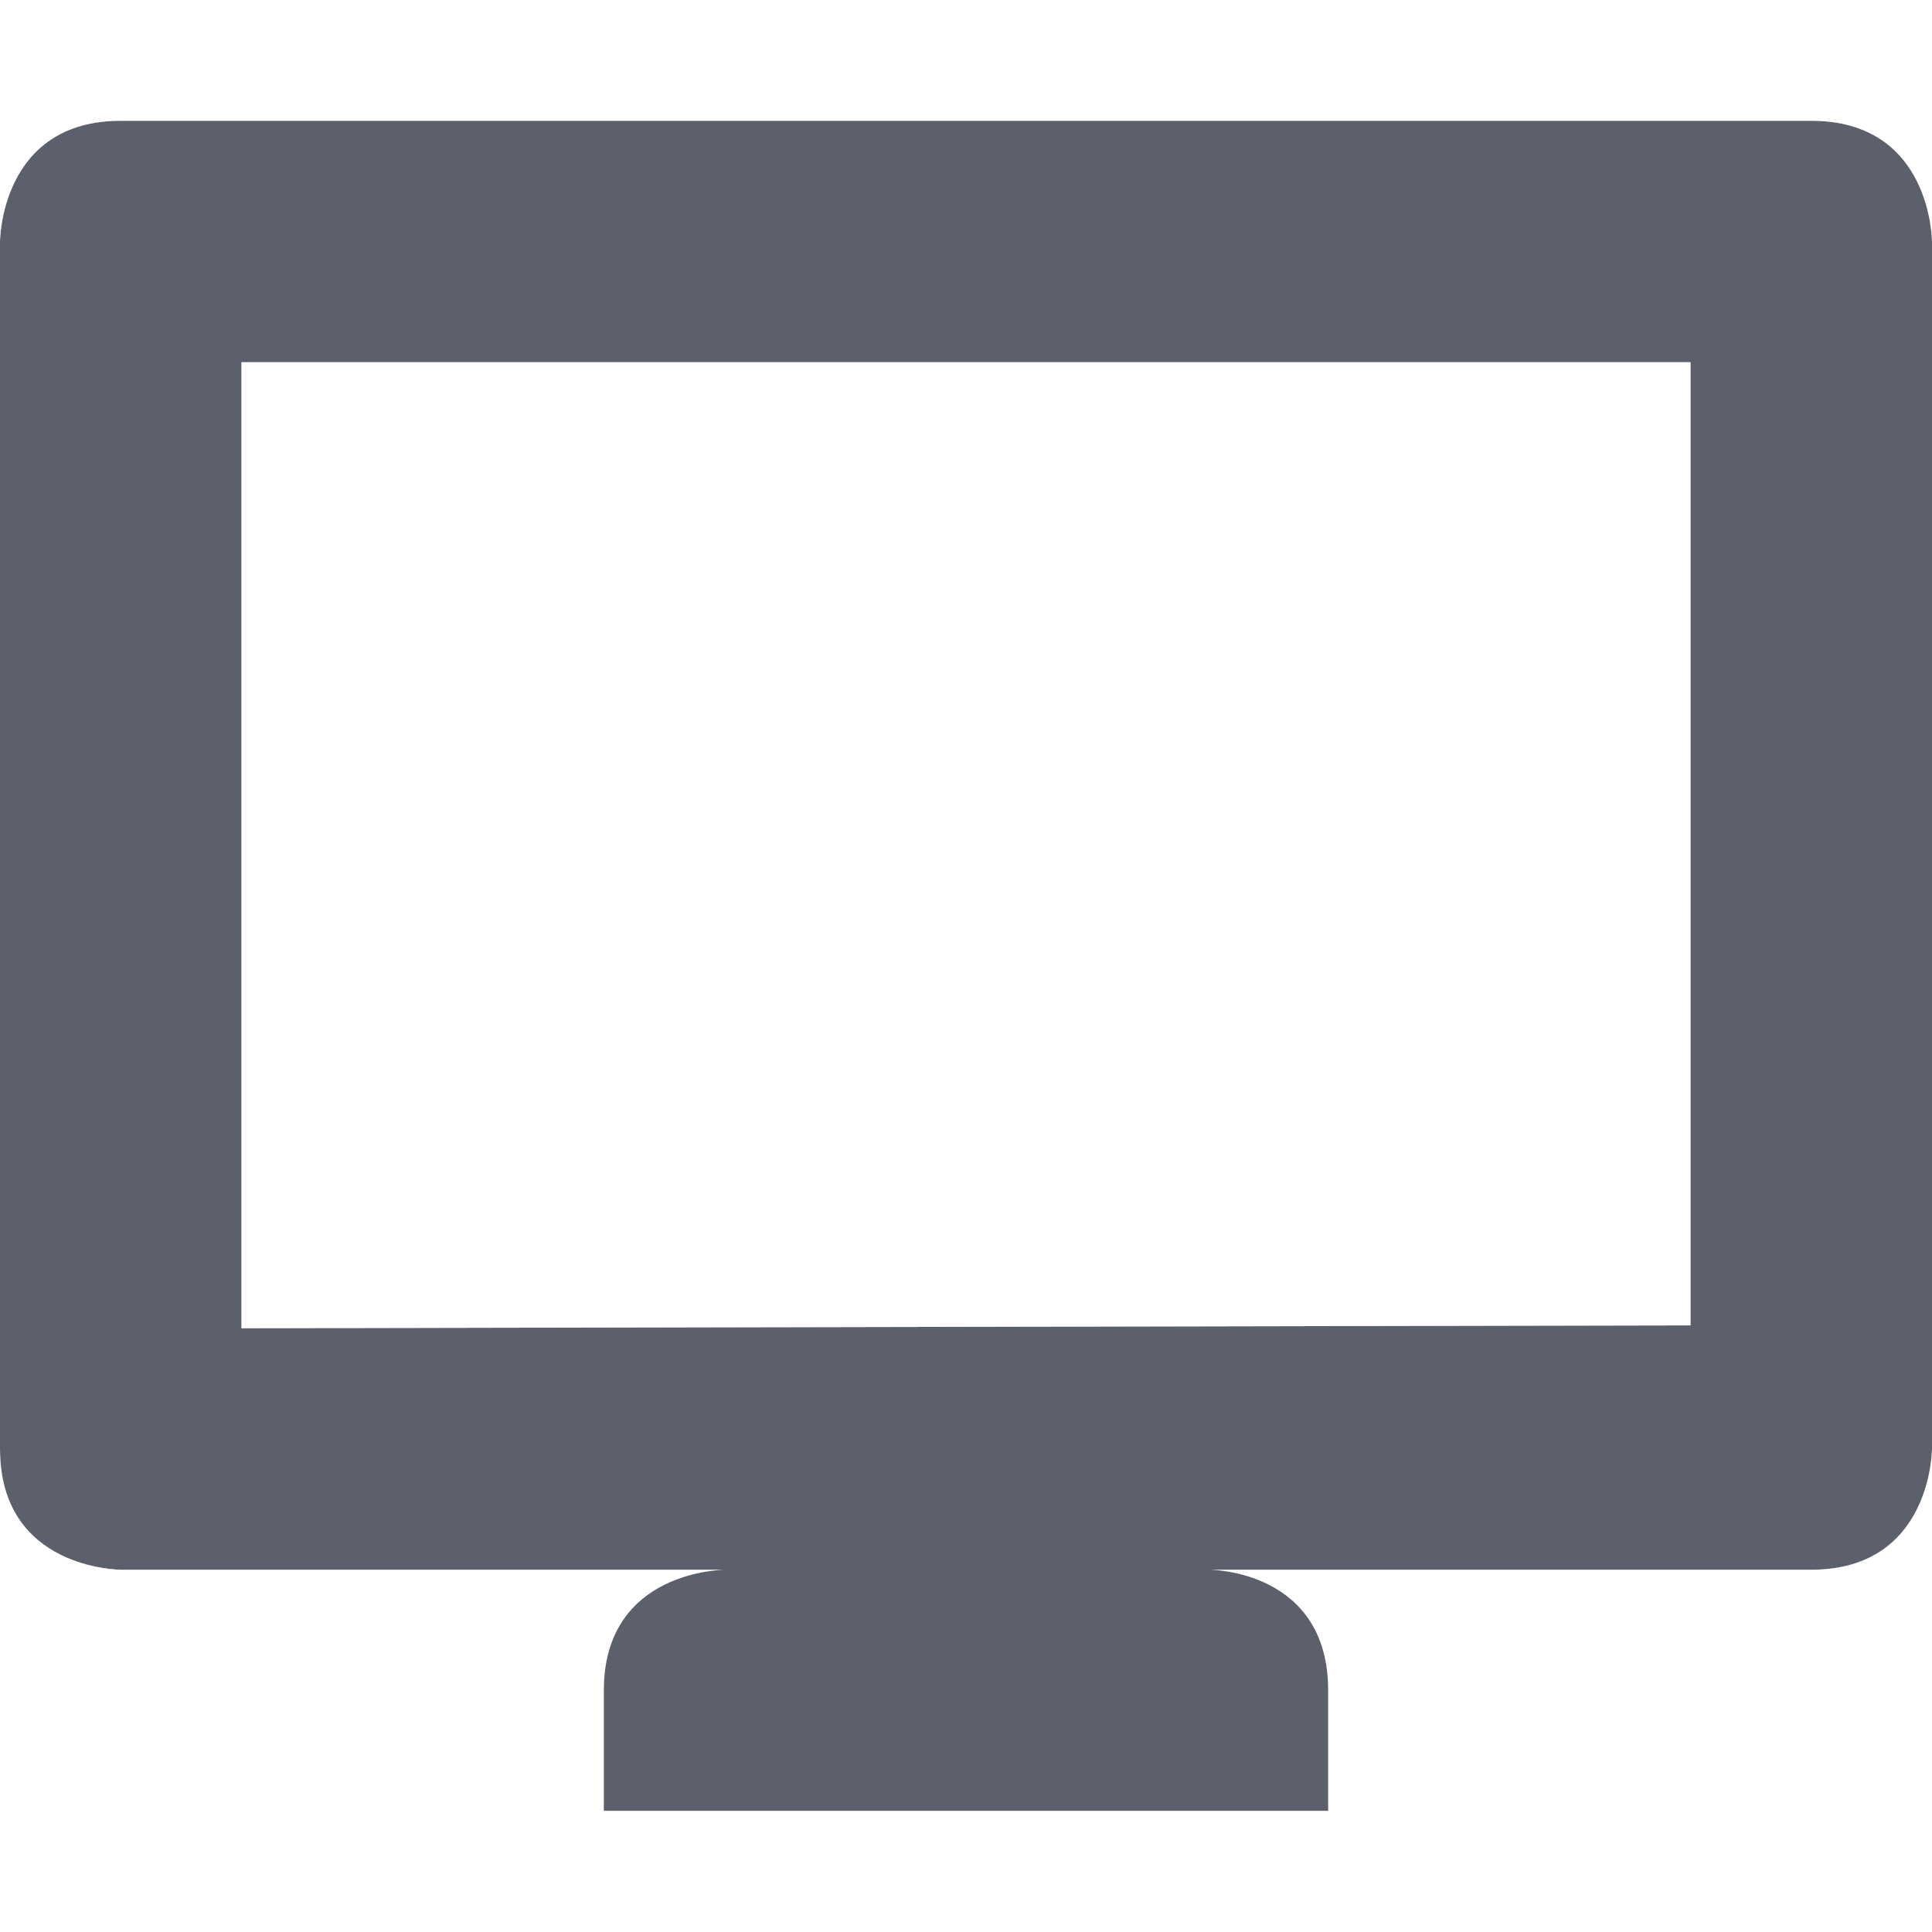
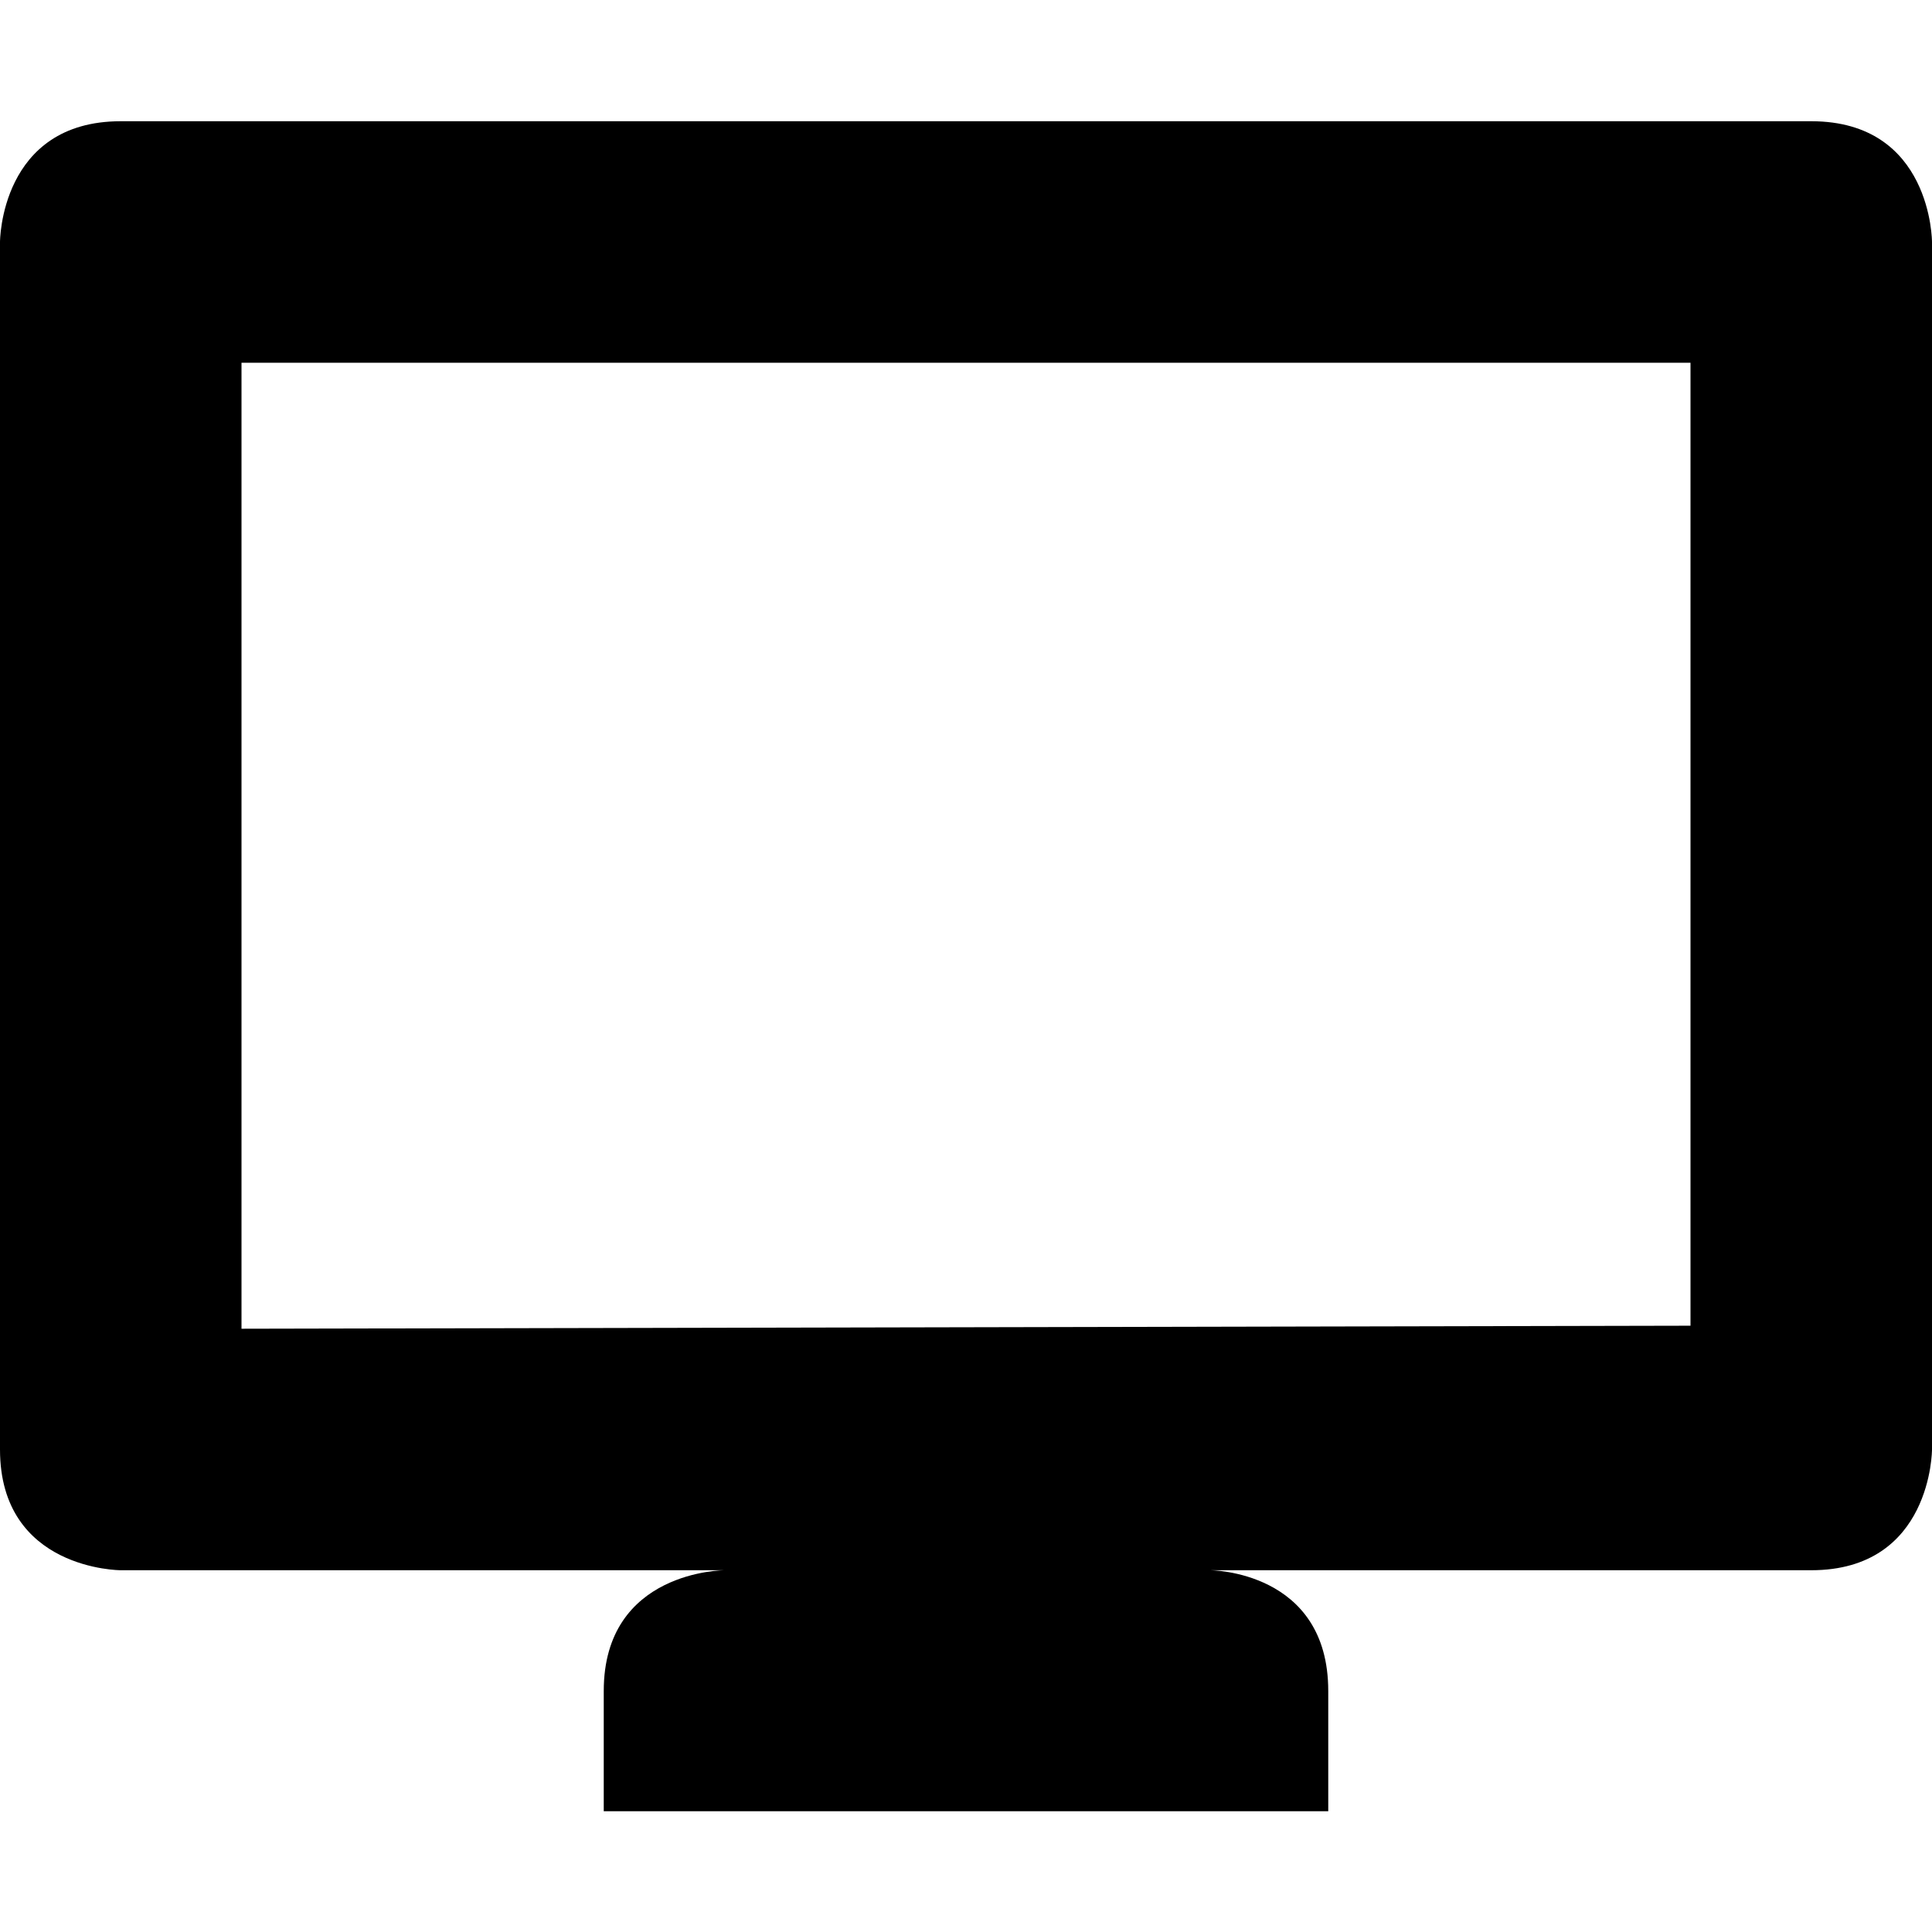
- <svg xmlns="http://www.w3.org/2000/svg" id="svg7384" style="enable-background:new" height="16" width="16" version="1.1">
-   <defs id="defs7386">
-     <filter id="filter7554" style="fill-interpolation-filters:sRGB">
-       <feBlend id="feBlend7556" in2="BackgroundImage" mode="darken" />
-     </filter>
+ <svg xmlns="http://www.w3.org/2000/svg" viewBox="0 0 16 16">
+   <defs>
+     <style type="text/css" id="current-color-scheme">
+       .ColorScheme-Text {
+         color:#000000;
+       }
+       </style>
  </defs>
-   <g id="layer10" filter="url(#filter7554)" transform="translate(-285 159)">
-     <path id="path10771" opacity="1" fill="#5c616c" d="m300-158c1 0 1 1 1 1v10s0 1-1 1h-14s-1 0-1-1v-10s0-1 1-1zm-1 2h-12l-0 8 12-0.024zm-3 11-0 0.997h-6l0-0.997c0-1 1-1 1-1h4.022s0.978 0 0.978 1z" />
-   </g>
+   <path style="fill:currentColor;opacity:1" class="ColorScheme-Text" d="M 1 1.004 C 0 1.004 0 2.004 0 2.004 L 0 12.004 C 0 13.004 1 13.004 1 13.004 L 6 13.004 C 6 13.004 5 13.004 5 14.004 L 5 15 L 11 15 L 11 14.004 C 11 13.004 10.021 13.004 10.021 13.004 L 15 13.004 C 16 13.004 16 12.004 16 12.004 L 16 2.004 C 16 2.004 16 1.004 15 1.004 L 1 1.004 z M 2 3.004 L 14 3.004 L 14 10.979 L 2 11.004 L 2 3.004 z " />
</svg>
